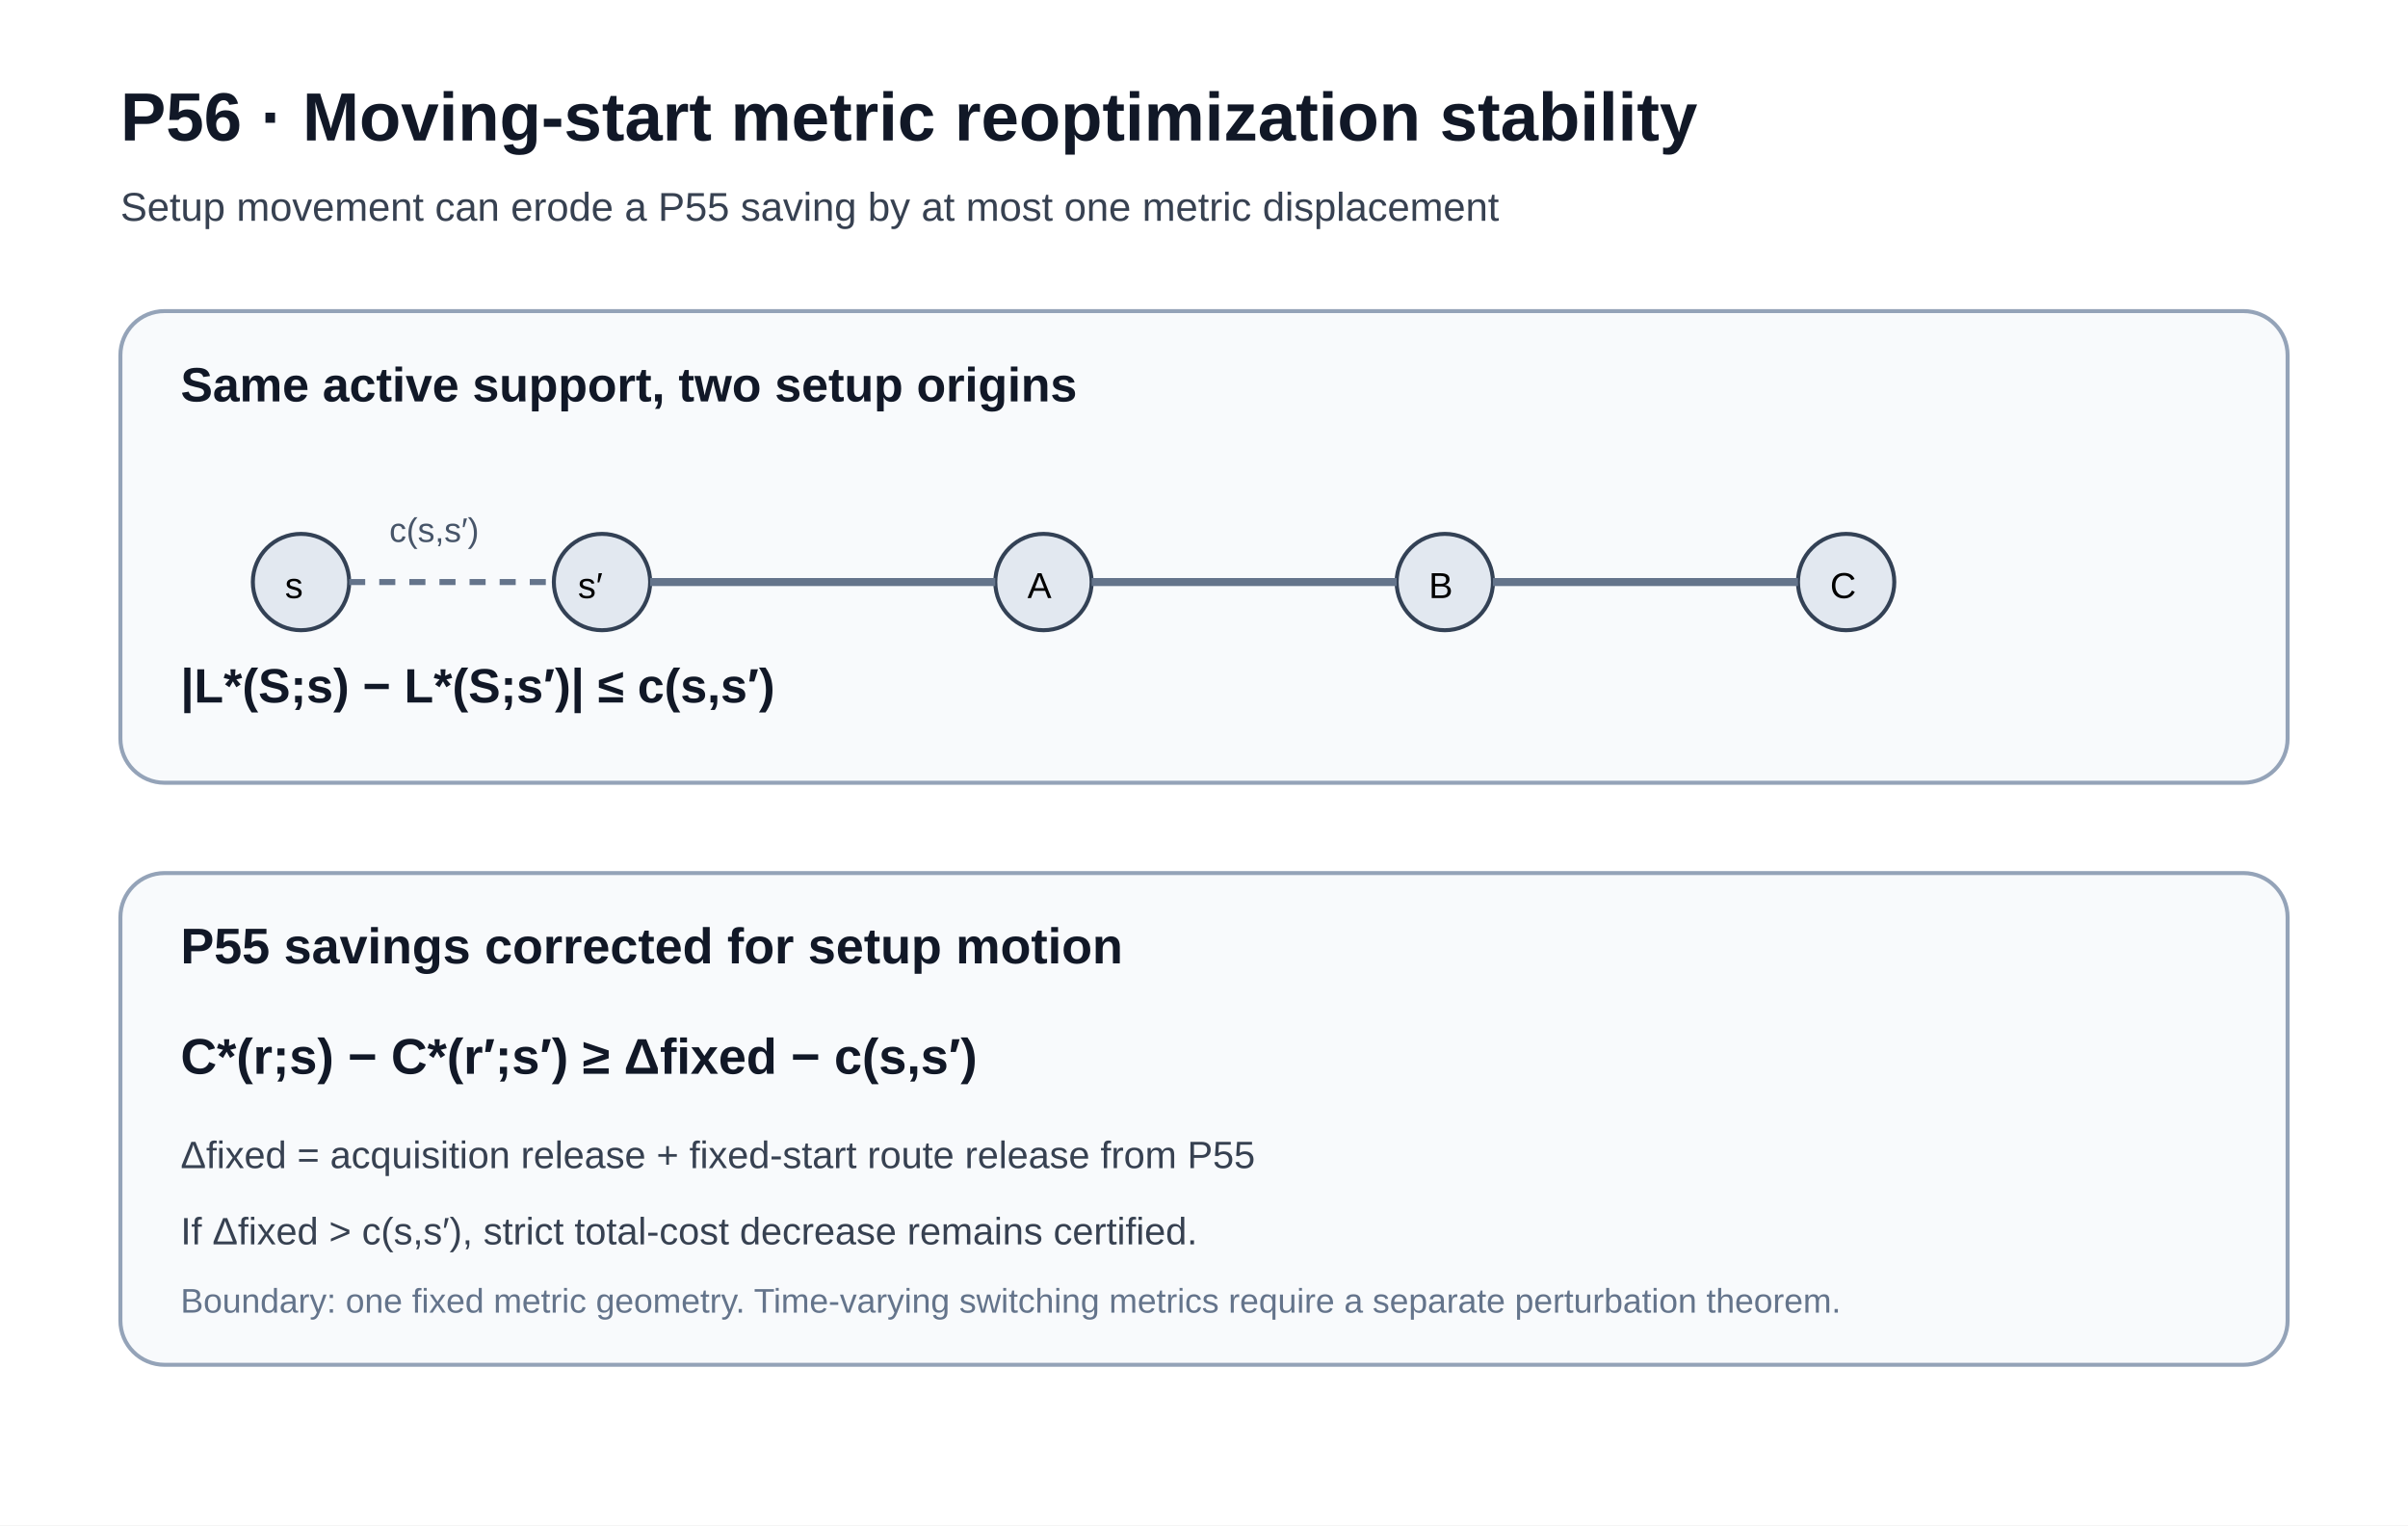
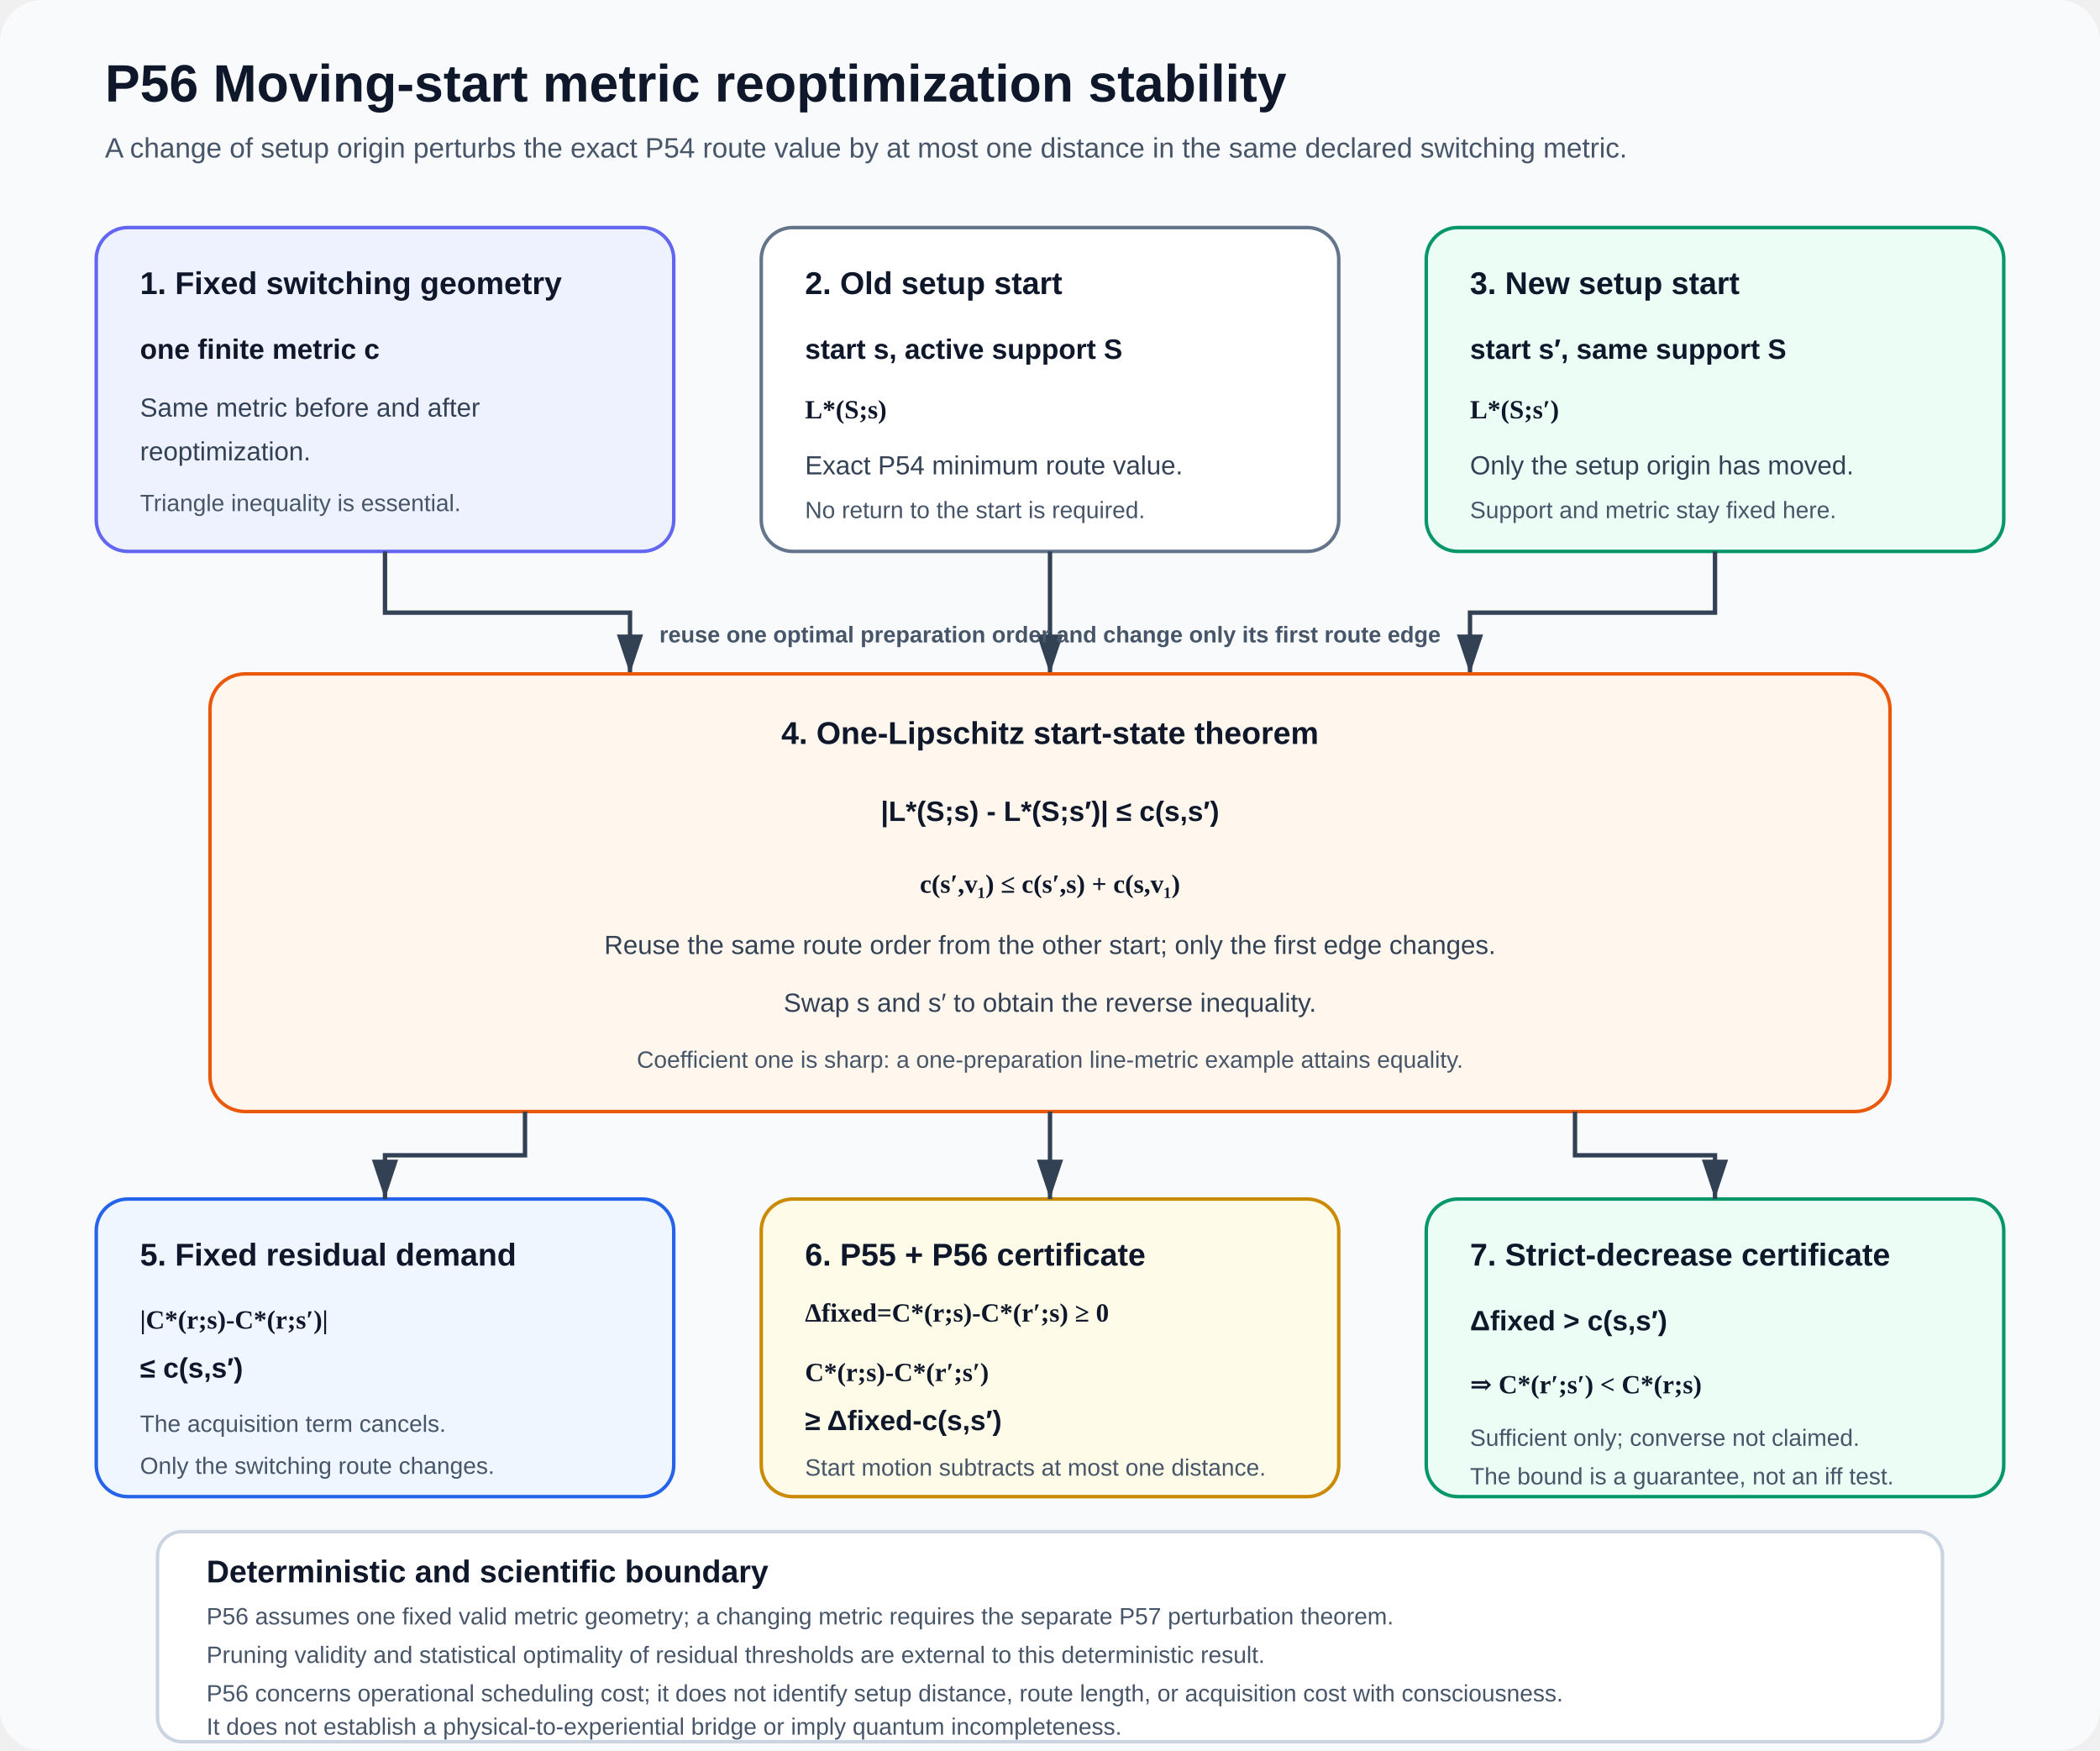
- <svg xmlns="http://www.w3.org/2000/svg" width="1200" height="760" viewBox="0 0 1200 760" role="img" aria-labelledby="title desc">
-   <rect width="1200" height="760" fill="#ffffff" />
-   <text x="60" y="70" font-family="Arial, Helvetica, sans-serif" font-size="34" font-weight="700" fill="#111827">P56 · Moving-start metric reoptimization stability</text>
-   <text x="60" y="110" font-family="Arial, Helvetica, sans-serif" font-size="20" fill="#374151">Setup movement can erode a P55 saving by at most one metric displacement</text>
-   <rect x="60" y="155" width="1080" height="235" rx="22" fill="#f8fafc" stroke="#94a3b8" stroke-width="2" />
-   <text x="90" y="200" font-family="Arial, Helvetica, sans-serif" font-size="24" font-weight="700" fill="#111827">Same active support, two setup origins</text>
-   <circle cx="150" cy="290" r="24" fill="#e2e8f0" stroke="#334155" stroke-width="2" />
-   <text x="142" y="298" font-family="Arial" font-size="18">s</text>
-   <circle cx="300" cy="290" r="24" fill="#e2e8f0" stroke="#334155" stroke-width="2" />
-   <text x="288" y="298" font-family="Arial" font-size="18">s′</text>
-   <line x1="174" y1="290" x2="276" y2="290" stroke="#64748b" stroke-width="3" stroke-dasharray="8 7" />
-   <text x="194" y="270" font-family="Arial, Helvetica, sans-serif" font-size="17" fill="#475569">c(s,s′)</text>
-   <circle cx="520" cy="290" r="24" fill="#e2e8f0" stroke="#334155" stroke-width="2" />
-   <text x="512" y="298" font-family="Arial" font-size="18">A</text>
-   <circle cx="720" cy="290" r="24" fill="#e2e8f0" stroke="#334155" stroke-width="2" />
-   <text x="712" y="298" font-family="Arial" font-size="18">B</text>
-   <circle cx="920" cy="290" r="24" fill="#e2e8f0" stroke="#334155" stroke-width="2" />
-   <text x="912" y="298" font-family="Arial" font-size="18">C</text>
-   <line x1="324" y1="290" x2="496" y2="290" stroke="#64748b" stroke-width="4" />
-   <line x1="544" y1="290" x2="696" y2="290" stroke="#64748b" stroke-width="4" />
-   <line x1="744" y1="290" x2="896" y2="290" stroke="#64748b" stroke-width="4" />
-   <text x="90" y="350" font-family="Arial, Helvetica, sans-serif" font-size="24" font-weight="700" fill="#111827">|L*(S;s) − L*(S;s′)| ≤ c(s,s′)</text>
-   <rect x="60" y="435" width="1080" height="245" rx="22" fill="#f8fafc" stroke="#94a3b8" stroke-width="2" />
-   <text x="90" y="480" font-family="Arial, Helvetica, sans-serif" font-size="25" font-weight="700" fill="#111827">P55 savings corrected for setup motion</text>
-   <text x="90" y="535" font-family="Arial, Helvetica, sans-serif" font-size="25" font-weight="700" fill="#111827">C*(r;s) − C*(r′;s′) ≥ Δfixed − c(s,s′)</text>
-   <text x="90" y="582" font-family="Arial, Helvetica, sans-serif" font-size="19" fill="#374151">Δfixed = acquisition release + fixed-start route release from P55</text>
-   <text x="90" y="620" font-family="Arial, Helvetica, sans-serif" font-size="19" fill="#374151">If Δfixed &gt; c(s,s′), strict total-cost decrease remains certified.</text>
-   <text x="90" y="654" font-family="Arial, Helvetica, sans-serif" font-size="17" fill="#64748b">Boundary: one fixed metric geometry. Time-varying switching metrics require a separate perturbation theorem.</text>
+ <svg xmlns="http://www.w3.org/2000/svg" width="1200" height="1000" viewBox="0 0 1200 1000" role="img" aria-labelledby="title desc">
+   <defs>
+     <marker id="arrow" markerWidth="10" markerHeight="10" refX="9" refY="3" orient="auto" markerUnits="strokeWidth">
+       <path d="M0,0 L0,6 L9,3 z" fill="#334155" />
+     </marker>
+     <style>
+       .title{font:700 30px Arial,sans-serif;fill:#0f172a}
+       .subtitle{font:400 16px Arial,sans-serif;fill:#475569}
+       .head{font:700 18px Arial,sans-serif;fill:#0f172a}
+       .copy{font:400 15px Arial,sans-serif;fill:#334155}
+       .small{font:400 13.5px Arial,sans-serif;fill:#475569}
+       .eq{font:600 15px Georgia,'Times New Roman',serif;fill:#0f172a}
+       .strong{font:700 16px Arial,sans-serif;fill:#0f172a}
+       .route{font:700 13px Arial,sans-serif;fill:#475569}
+       .arrow{stroke:#334155;stroke-width:2.5;fill:none;marker-end:url(#arrow)}
+     </style>
+   </defs>
+   <rect width="1200" height="1000" rx="24" fill="#f8fafc" />
+   <text x="60" y="58" class="title">P56  Moving-start metric reoptimization stability</text>
+   <text x="60" y="90" class="subtitle">A change of setup origin perturbs the exact P54 route value by at most one distance in the same declared switching metric.</text>
+   <g id="block-metric" data-x="55" data-y="130" data-w="330" data-h="185">
+     <rect x="55" y="130" width="330" height="185" rx="18" fill="#eef2ff" stroke="#6366f1" stroke-width="2" />
+     <text x="80" y="168" class="head">1. Fixed switching geometry</text>
+     <text x="80" y="205" class="strong">one finite metric c</text>
+     <text x="80" y="238" class="copy">Same metric before and after</text>
+     <text x="80" y="263" class="copy">reoptimization.</text>
+     <text x="80" y="292" class="small">Triangle inequality is essential.</text>
+   </g>
+   <g id="block-old" data-x="435" data-y="130" data-w="330" data-h="185">
+     <rect x="435" y="130" width="330" height="185" rx="18" fill="#ffffff" stroke="#64748b" stroke-width="2" />
+     <text x="460" y="168" class="head">2. Old setup start</text>
+     <text x="460" y="205" class="strong">start s, active support S</text>
+     <text x="460" y="239" class="eq">L*(S;s)</text>
+     <text x="460" y="271" class="copy">Exact P54 minimum route value.</text>
+     <text x="460" y="296" class="small">No return to the start is required.</text>
+   </g>
+   <g id="block-new" data-x="815" data-y="130" data-w="330" data-h="185">
+     <rect x="815" y="130" width="330" height="185" rx="18" fill="#ecfdf5" stroke="#059669" stroke-width="2" />
+     <text x="840" y="168" class="head">3. New setup start</text>
+     <text x="840" y="205" class="strong">start s′, same support S</text>
+     <text x="840" y="239" class="eq">L*(S;s′)</text>
+     <text x="840" y="271" class="copy">Only the setup origin has moved.</text>
+     <text x="840" y="296" class="small">Support and metric stay fixed here.</text>
+   </g>
+   <path id="arrow-1" class="arrow" d="M220 315 V350 H360 V385" data-source="block-metric" data-target="block-lipschitz" />
+   <path id="arrow-2" class="arrow" d="M600 315 V385" data-source="block-old" data-target="block-lipschitz" />
+   <path id="arrow-3" class="arrow" d="M980 315 V350 H840 V385" data-source="block-new" data-target="block-lipschitz" />
+   <text x="600" y="367" class="route" text-anchor="middle">reuse one optimal preparation order and change only its first route edge</text>
+   <g id="block-lipschitz" data-x="120" data-y="385" data-w="960" data-h="250">
+     <rect x="120" y="385" width="960" height="250" rx="20" fill="#fff7ed" stroke="#ea580c" stroke-width="2" />
+     <text x="600" y="425" text-anchor="middle" class="head">4. One-Lipschitz start-state theorem</text>
+     <text x="600" y="469" text-anchor="middle" class="strong">|L*(S;s) - L*(S;s′)| ≤ c(s,s′)</text>
+     <text x="600" y="510" text-anchor="middle" class="eq">c(s′,v₁) ≤ c(s′,s) + c(s,v₁)</text>
+     <text x="600" y="545" text-anchor="middle" class="copy">Reuse the same route order from the other start; only the first edge changes.</text>
+     <text x="600" y="578" text-anchor="middle" class="copy">Swap s and s′ to obtain the reverse inequality.</text>
+     <text x="600" y="610" text-anchor="middle" class="small">Coefficient one is sharp: a one-preparation line-metric example attains equality.</text>
+   </g>
+   <g id="block-fixed" data-x="55" data-y="685" data-w="330" data-h="170">
+     <rect x="55" y="685" width="330" height="170" rx="18" fill="#eff6ff" stroke="#2563eb" stroke-width="2" />
+     <text x="80" y="723" class="head">5. Fixed residual demand</text>
+     <text x="80" y="759" class="eq">|C*(r;s)-C*(r;s′)|</text>
+     <text x="80" y="787" class="strong">≤ c(s,s′)</text>
+     <text x="80" y="818" class="small">The acquisition term cancels.</text>
+     <text x="80" y="842" class="small">Only the switching route changes.</text>
+   </g>
+   <g id="block-combined" data-x="435" data-y="685" data-w="330" data-h="170">
+     <rect x="435" y="685" width="330" height="170" rx="18" fill="#fefce8" stroke="#ca8a04" stroke-width="2" />
+     <text x="460" y="723" class="head">6. P55 + P56 certificate</text>
+     <text x="460" y="755" class="eq">Δfixed=C*(r;s)-C*(r′;s) ≥ 0</text>
+     <text x="460" y="789" class="eq">C*(r;s)-C*(r′;s′)</text>
+     <text x="460" y="817" class="strong">≥ Δfixed-c(s,s′)</text>
+     <text x="460" y="843" class="small">Start motion subtracts at most one distance.</text>
+   </g>
+   <g id="block-strict" data-x="815" data-y="685" data-w="330" data-h="170">
+     <rect x="815" y="685" width="330" height="170" rx="18" fill="#ecfdf5" stroke="#059669" stroke-width="2" />
+     <text x="840" y="723" class="head">7. Strict-decrease certificate</text>
+     <text x="840" y="760" class="strong">Δfixed &gt; c(s,s′)</text>
+     <text x="840" y="796" class="eq">⇒ C*(r′;s′) &lt; C*(r;s)</text>
+     <text x="840" y="826" class="small">Sufficient only; converse not claimed.</text>
+     <text x="840" y="848" class="small">The bound is a guarantee, not an iff test.</text>
+   </g>
+   <path id="arrow-4" class="arrow" d="M300 635 V660 H220 V685" data-source="block-lipschitz" data-target="block-fixed" />
+   <path id="arrow-5" class="arrow" d="M600 635 V685" data-source="block-lipschitz" data-target="block-combined" />
+   <path id="arrow-6" class="arrow" d="M900 635 V660 H980 V685" data-source="block-lipschitz" data-target="block-strict" />
+   <g id="block-boundary" data-x="90" data-y="875" data-w="1020" data-h="120">
+     <rect x="90" y="875" width="1020" height="120" rx="14" fill="#ffffff" stroke="#cbd5e1" stroke-width="2" />
+     <text x="118" y="904" class="head">Deterministic and scientific boundary</text>
+     <text x="118" y="928" class="small">P56 assumes one fixed valid metric geometry; a changing metric requires the separate P57 perturbation theorem.</text>
+     <text x="118" y="950" class="small">Pruning validity and statistical optimality of residual thresholds are external to this deterministic result.</text>
+     <text x="118" y="972" class="small">P56 concerns operational scheduling cost; it does not identify setup distance, route length, or acquisition cost with consciousness.</text>
+     <text x="118" y="991" class="small">It does not establish a physical-to-experiential bridge or imply quantum incompleteness.</text>
+   </g>
</svg>
